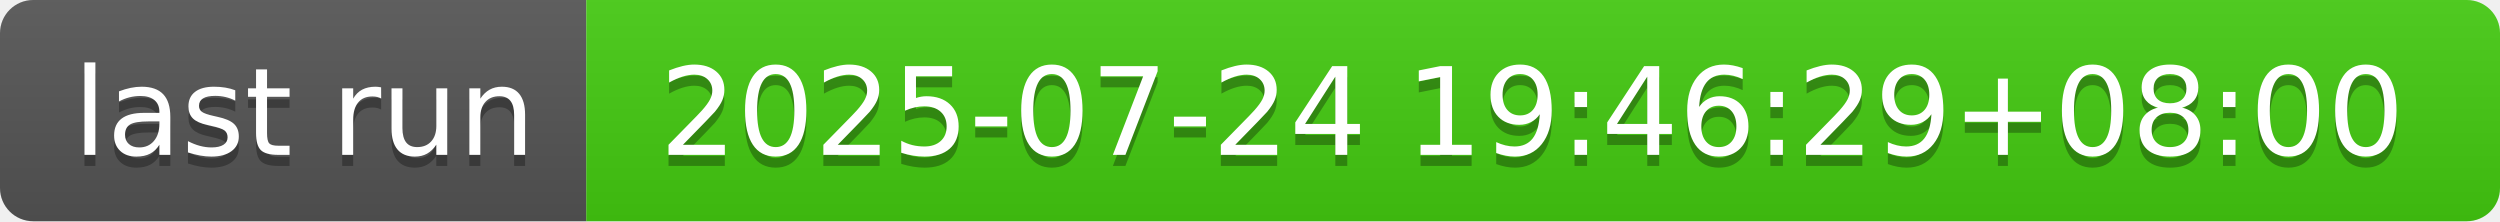
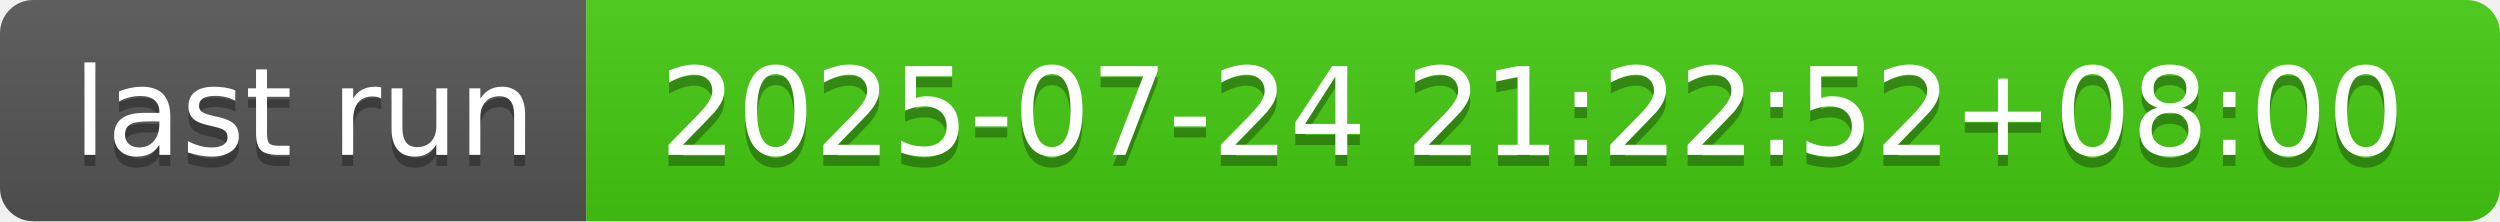
- <svg xmlns="http://www.w3.org/2000/svg" width="226" height="20" role="img" aria-label="last run: 2025-07-24 19:46:29+08:00">
+ <svg xmlns="http://www.w3.org/2000/svg" width="226" height="20" role="img" aria-label="last run: 2025-07-24 21:22:52+08:00">
  <linearGradient id="s" x2="0" y2="100%">
    <stop offset="0" stop-color="#bbb" stop-opacity=".1" />
    <stop offset="1" stop-opacity=".1" />
  </linearGradient>
  <clipPath id="r">
    <rect width="226" height="20" rx="3" fill="#fff" />
  </clipPath>
  <g clip-path="url(#r)">
    <rect width="53" height="20" fill="#555" />
    <rect x="53" width="173" height="20" fill="#4c1" />
    <rect width="226" height="20" fill="url(#s)" />
  </g>
  <g fill="#fff" text-anchor="middle" font-family="Verdana,Geneva,DejaVu Sans,sans-serif" text-rendering="geometricPrecision" font-size="110">
    <text aria-hidden="true" x="275" y="150" fill="#010101" fill-opacity=".3" transform="scale(.1)" textLength="430">last run</text>
    <text x="275" y="140" transform="scale(.1)" fill="#fff" textLength="430">last run</text>
-     <text aria-hidden="true" x="1385" y="150" fill="#010101" fill-opacity=".3" transform="scale(.1)" textLength="1630">2025-07-24 19:46:29+08:00</text>
-     <text x="1385" y="140" transform="scale(.1)" fill="#fff" textLength="1630">2025-07-24 19:46:29+08:00</text>
+     <text aria-hidden="true" x="1385" y="150" fill="#010101" fill-opacity=".3" transform="scale(.1)" textLength="1630">2025-07-24 21:22:52+08:00</text>
+     <text x="1385" y="140" transform="scale(.1)" fill="#fff" textLength="1630">2025-07-24 21:22:52+08:00</text>
  </g>
</svg>
